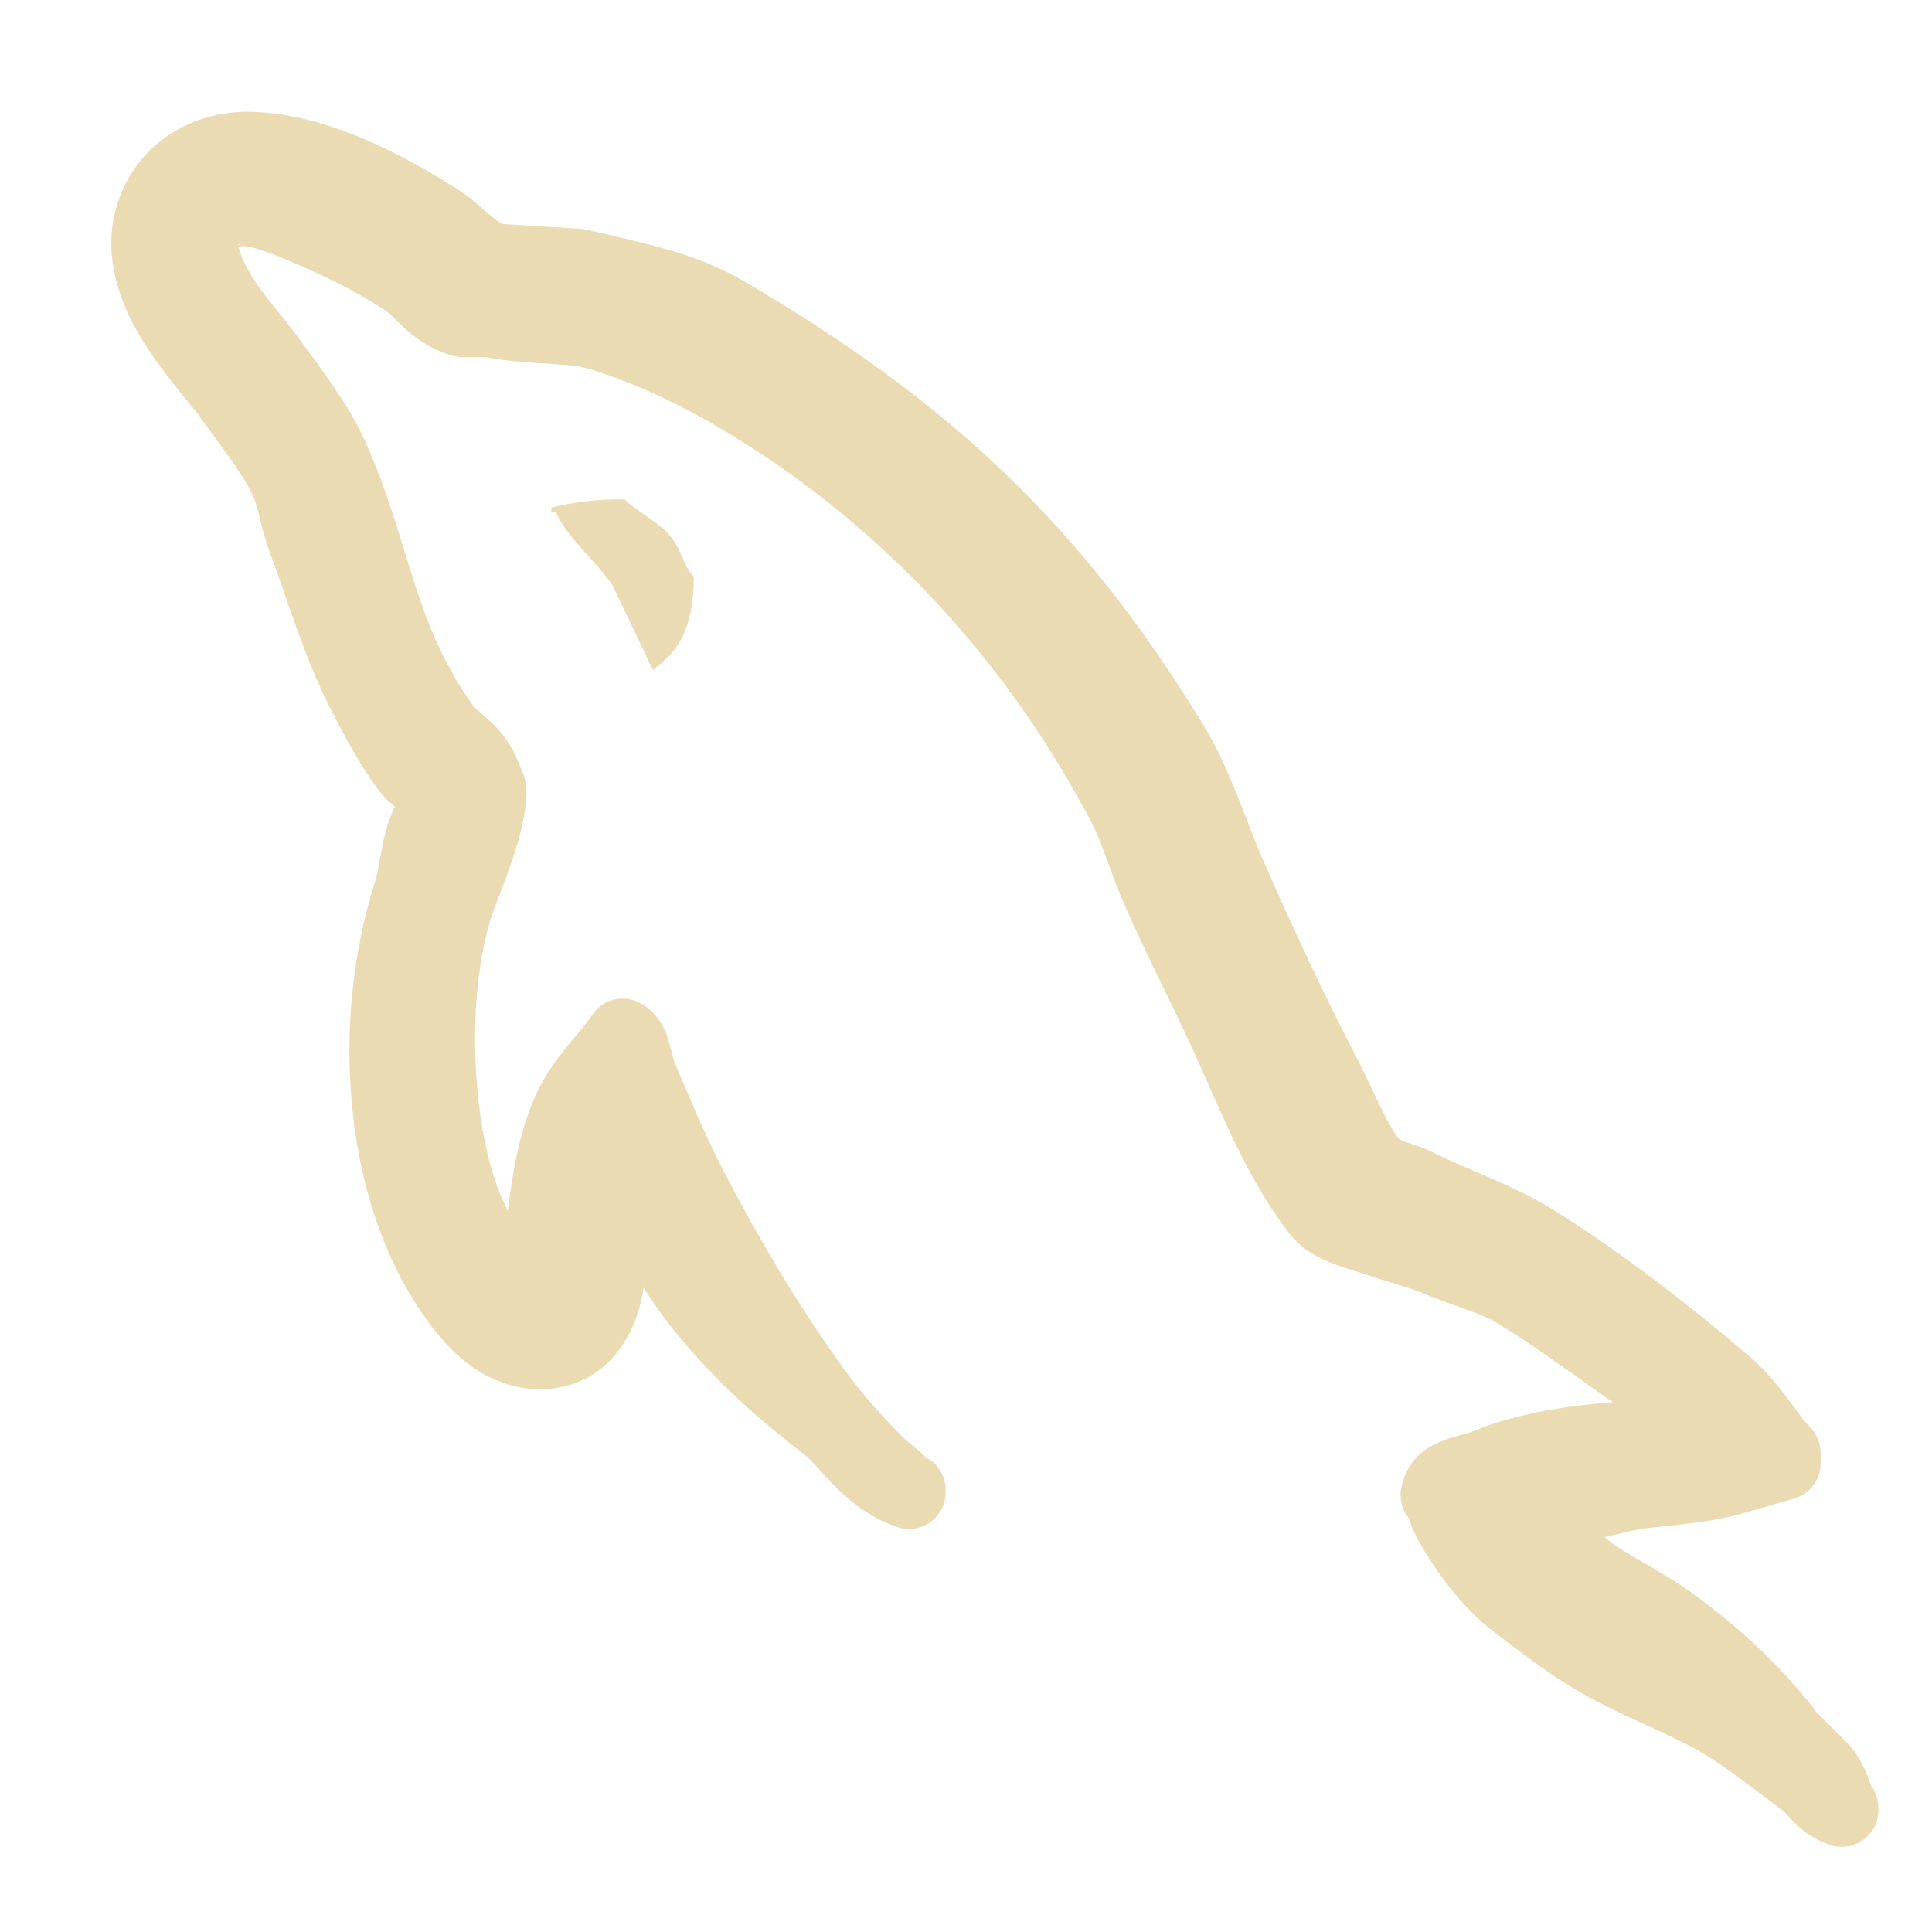
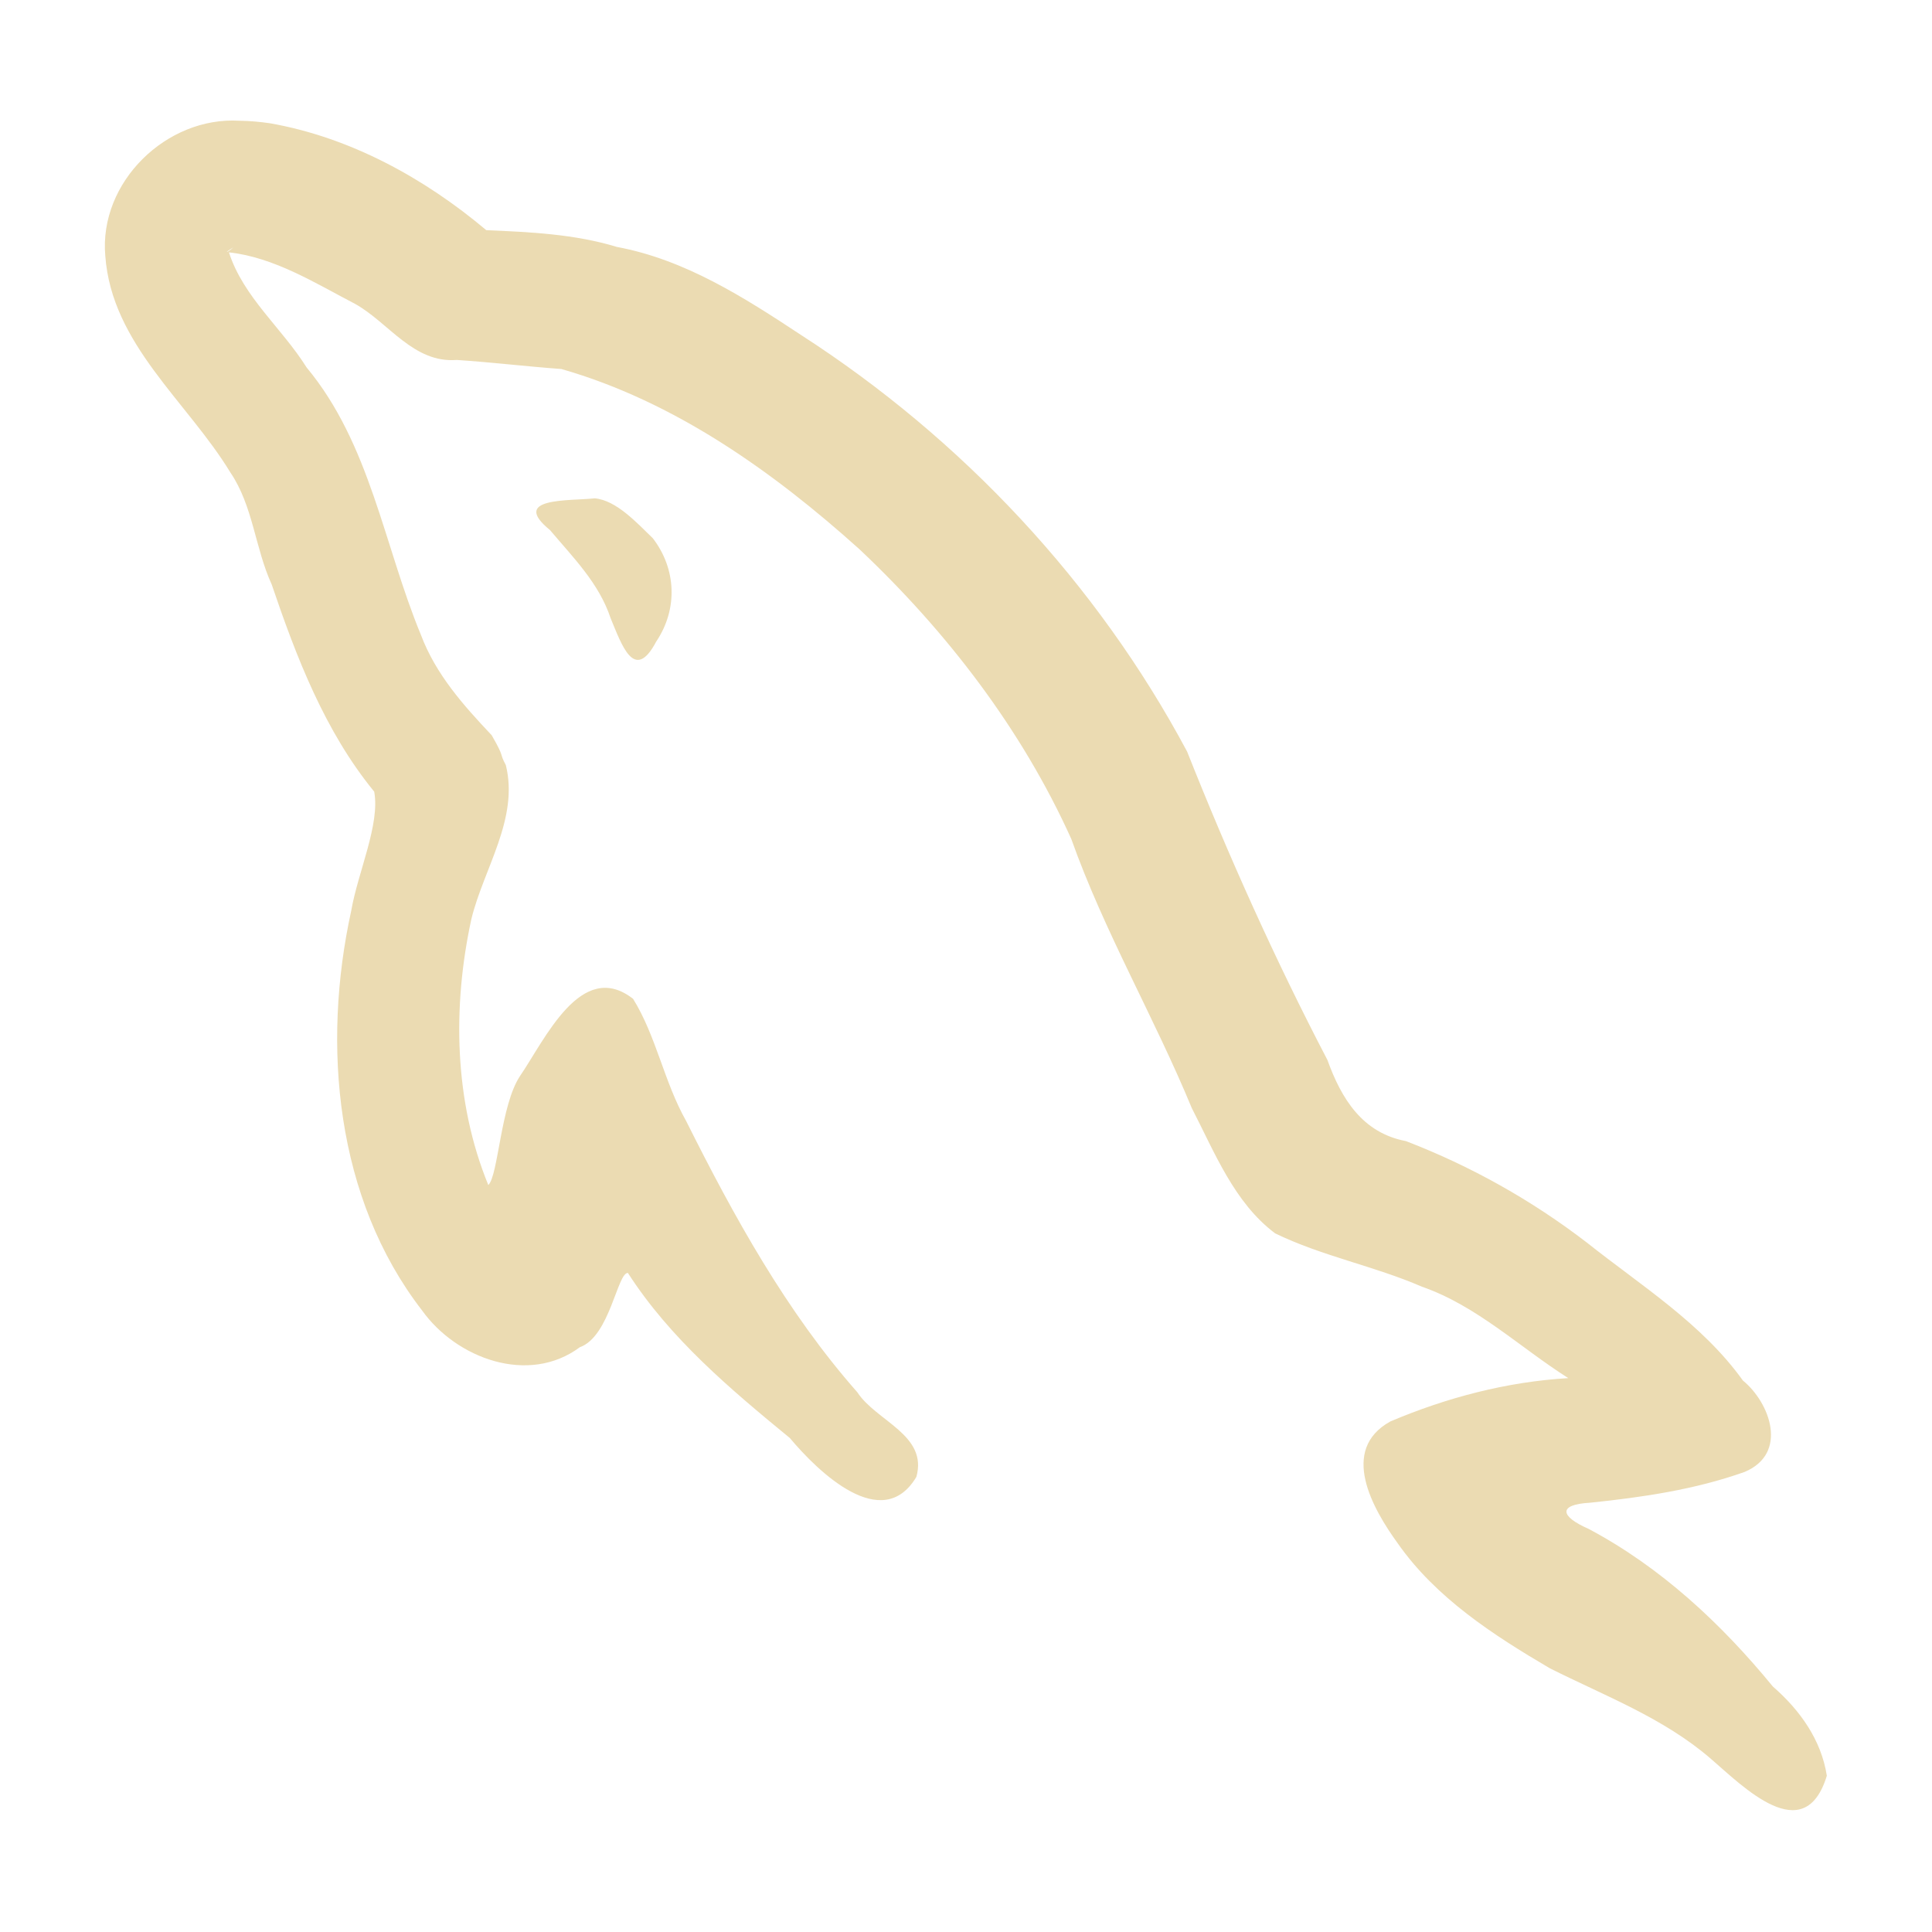
<svg xmlns="http://www.w3.org/2000/svg" width="16" height="16" version="1.1">
  <defs>
-     <style id="current-color-scheme" type="text/css">
-    .ColorScheme-Text { color:#ebdbb2; } .ColorScheme-Highlight { color:#458588; }
-   </style>
-     <linearGradient id="arrongin" x1="0%" x2="0%" y1="0%" y2="100%">
-       <stop offset="0%" style="stop-color:#d79921; stop-opacity:1" />
-       <stop offset="100%" style="stop-color:#b57614; stop-opacity:1" />
-     </linearGradient>
-     <linearGradient id="aurora" x1="0%" x2="0%" y1="0%" y2="100%">
-       <stop offset="0%" style="stop-color:#83a598; stop-opacity:1" />
-       <stop offset="100%" style="stop-color:#b16286; stop-opacity:1" />
-     </linearGradient>
-     <linearGradient id="fitdance" x1="0%" x2="0%" y1="0%" y2="100%">
-       <stop offset="0%" style="stop-color:#8ec07c; stop-opacity:1" />
-       <stop offset="100%" style="stop-color:#458588; stop-opacity:1" />
-     </linearGradient>
-     <linearGradient id="oomox" x1="0%" x2="0%" y1="0%" y2="100%">
-       <stop offset="0%" style="stop-color:#458588; stop-opacity:1" />
-       <stop offset="100%" style="stop-color:#928374; stop-opacity:1" />
-     </linearGradient>
-     <linearGradient id="rainblue" x1="0%" x2="0%" y1="0%" y2="100%">
-       <stop offset="0%" style="stop-color:#b8bb26; stop-opacity:1" />
-       <stop offset="100%" style="stop-color:#076678; stop-opacity:1" />
-     </linearGradient>
-     <linearGradient id="sunrise" x1="0%" x2="0%" y1="0%" y2="100%">
-       <stop offset="0%" style="stop-color: #fe8019; stop-opacity:1" />
-       <stop offset="100%" style="stop-color: #fabd2f; stop-opacity:1" />
-     </linearGradient>
-     <linearGradient id="telinkrin" x1="0%" x2="0%" y1="0%" y2="100%">
-       <stop offset="0%" style="stop-color: #83a598; stop-opacity:1" />
-       <stop offset="100%" style="stop-color: #83a598; stop-opacity:1" />
-     </linearGradient>
-     <linearGradient id="60spsycho" x1="0%" x2="0%" y1="0%" y2="100%">
-       <stop offset="0%" style="stop-color: #fb4934; stop-opacity:1" />
-       <stop offset="25%" style="stop-color: #fabd2f; stop-opacity:1" />
-       <stop offset="50%" style="stop-color: #fe8019; stop-opacity:1" />
-       <stop offset="100%" style="stop-color: #689d6a; stop-opacity:1" />
-     </linearGradient>
-     <linearGradient id="90ssummer" x1="0%" x2="0%" y1="0%" y2="100%">
-       <stop offset="0%" style="stop-color: #b16286; stop-opacity:1" />
-       <stop offset="20%" style="stop-color: #8ec07c; stop-opacity:1" />
-       <stop offset="50%" style="stop-color: #fabd2f; stop-opacity:1" />
-       <stop offset="100%" style="stop-color: #458588; stop-opacity:1" />
-     </linearGradient>
-     <linearGradient id="cyberneon" x1="0%" x2="0%" y1="0%" y2="100%">
-       <stop offset="0" style="stop-color:#83a598; stop-opacity:1" />
-       <stop offset="1" style="stop-color:#b16286; stop-opacity:1" />
-     </linearGradient>
+     <style type="text/css" id="current-color-scheme">.ColorScheme-Text { color:#ebdbb2; } .ColorScheme-Highlight { color:#458588; }</style>
  </defs>
-   <g transform="translate(-272,-319.9999)">
-     <g transform="matrix(0.09694117,0,0,0.09694117,273.0278,320.7324)" style="fill:currentColor" class="ColorScheme-Text">
-       <path style="fill:currentColor" class="ColorScheme-Text" d="M 10.703,1.992 C 6.443,1.921 1.743,4.1 -0.26,8.986 -2.058,13.371 -0.646,17.705 1.201,20.895 c 1.847,3.19 4.259,5.768 5.182,7.045 a 3.127,3.127 0 0 0 0.002,0.002 c 1.741,2.41 3.713,4.883 4.629,6.879 0.501,1.091 0.643,2.685 1.482,4.945 1.58,4.257 3.009,9.152 5.318,13.598 1.086,2.092 2.317,4.385 3.846,6.469 0.649,0.885 1.128,1.216 1.465,1.502 -1.172,2.549 -1.236,5.011 -1.701,6.479 -3.802,11.989 -2.56,26.281 3.246,35.596 h -0.002 c 0.835,1.34 2.275,3.6 4.549,5.422 2.274,1.822 5.951,3.146 9.611,1.654 3.338,-1.36 4.874,-4.599 5.426,-7.258 0.061,-0.293 0.075,-0.505 0.125,-0.795 a 3.127,3.127 0 0 0 0.041,0.072 c 3.349,5.395 8.826,10.511 13.564,14.09 1.579,1.192 3.627,4.787 8.059,6.301 a 3.127,3.127 0 0 0 4.137,-2.959 v -0.225 a 3.127,3.127 0 0 0 -1.709,-2.787 3.127,3.127 0 0 0 -0.002,-0.002 c -0.81,-0.816 -1.541,-1.312 -1.695,-1.463 a 3.127,3.127 0 0 0 -0.002,0 C 65.113,113.833 63.24,111.768 61.939,110.002 57.974,104.618 54.436,98.678 51.197,92.455 49.717,89.612 48.369,86.341 47.027,83.23 47.001,83.168 46.849,82.507 46.582,81.588 46.315,80.668 45.824,79.135 44.15,78.17 a 3.127,3.127 0 0 0 -4.191,1.016 c -1.109,1.721 -3.489,3.708 -4.967,7.209 -1.291,3.057 -1.821,6.27 -2.209,9.5 -0.187,-0.437 -0.356,-0.712 -0.557,-1.189 a 3.127,3.127 0 0 0 -0.002,0 c -2.527,-6.004 -3.089,-16.986 -0.803,-24.092 0.207,-0.644 1.197,-3.004 1.945,-5.336 0.374,-1.166 0.707,-2.361 0.871,-3.594 0.164,-1.233 0.365,-2.606 -0.688,-4.258 l 0.354,0.77 C 32.859,54.764 30.31,53.4 29.84,52.762 a 3.127,3.127 0 0 0 -0.002,-0.002 C 28.691,51.204 27.42,48.944 26.59,47.066 24.389,42.085 23.265,35.948 20.512,29.965 19.076,26.844 16.906,24.09 15.271,21.816 13.19,18.918 11.351,17.234 10.186,14.701 a 3.127,3.127 0 0 0 0,-0.002 c -0.196,-0.424 -0.354,-0.873 -0.43,-1.18 0.158,-0.02 0.485,-0.087 0.922,0.012 0.935,0.211 2.074,0.633 2.65,0.873 3.519,1.462 6.302,2.789 9.127,4.66 0.726,0.483 2.29,2.8 5.559,3.76 a 3.127,3.127 0 0 0 0.881,0.127 h 1.992 c 3.661,0.707 6.914,0.424 8.77,0.986 4.852,1.475 9.278,3.796 13.381,6.387 12.456,7.865 22.661,19.071 29.65,32.471 h -0.002 c 0.958,1.839 1.45,3.878 2.598,6.531 2.139,4.938 4.748,9.861 6.74,14.383 2.043,4.637 4.1,9.56 7.316,13.857 a 3.127,3.127 0 0 0 0.002,0.002 c 1.76,2.35 3.986,2.845 6.129,3.563 2.143,0.718 4.343,1.321 5.258,1.707 v -0.002 c 2.288,0.967 5.312,1.876 6.336,2.492 3.223,1.944 6.461,4.339 9.691,6.615 0.131,0.092 0.305,0.189 0.443,0.281 -4.455,0.371 -8.587,1.061 -12.203,2.586 -0.192,0.081 -1.155,0.259 -2.4,0.744 -0.623,0.242 -1.369,0.597 -2.084,1.295 -0.715,0.698 -1.298,1.801 -1.441,2.906 a 3.127,3.127 0 0 0 0.838,2.562 c -0.156,-0.164 0.032,0.78 1.17,2.625 a 3.127,3.127 0 0 0 0.002,0.004 c 1.401,2.268 3.455,5.036 5.938,6.91 a 3.127,3.127 0 0 0 0.002,0.002 c 1.994,1.505 4.154,3.208 6.543,4.664 4.295,2.619 8.597,3.969 11.848,6.031 1.98,1.256 4.116,2.964 6.334,4.592 0.35,0.257 1.361,1.981 3.949,2.896 a 3.127,3.127 0 0 0 4.17,-2.947 v -0.225 a 3.127,3.127 0 0 0 -0.668,-1.932 c -0.024,-0.031 -0.223,-1.199 -1.459,-2.988 a 3.127,3.127 0 0 0 -0.361,-0.434 l -2.918,-2.918 0.287,0.33 c -3.088,-4.099 -6.938,-7.619 -10.998,-10.533 l -0.002,-0.002 c -1.891,-1.357 -4.315,-2.591 -6.404,-3.945 -0.354,-0.23 -0.56,-0.451 -0.875,-0.688 0.473,-0.133 1.14,-0.247 1.553,-0.357 a 3.127,3.127 0 0 0 0.002,0 c 2.794,-0.749 5.812,-0.52 9.848,-1.562 a 3.127,3.127 0 0 0 0.078,-0.021 c 1.573,-0.45 3.143,-0.901 4.711,-1.348 a 3.127,3.127 0 0 0 2.27,-3.006 v -0.898 a 3.127,3.127 0 0 0 -0.889,-2.182 c -1.319,-1.353 -2.596,-3.86 -5.15,-6.035 -5.098,-4.342 -10.689,-8.705 -16.52,-12.385 -3.6,-2.272 -7.566,-3.559 -10.586,-5.084 -1.02,-0.515 -1.826,-0.701 -2.395,-0.906 -0.263,-0.095 -0.416,-0.2 -0.494,-0.248 -1.224,-1.655 -2.157,-4.148 -3.6,-6.926 -2.775,-5.342 -5.516,-11.21 -7.99,-16.869 a 3.127,3.127 0 0 0 0,-0.002 C 95.702,62.272 94.569,58.283 92.17,54.336 81.751,37.205 70.207,26.561 52.92,16.449 48.669,13.964 44.008,13.138 39.49,12.066 a 3.127,3.127 0 0 0 -0.531,-0.078 c -2.215,-0.134 -4.431,-0.268 -6.648,-0.402 -0.231,-0.141 -0.609,-0.382 -1.189,-0.881 C 30.415,10.098 29.629,9.337 28.543,8.65 24.83,6.305 17.803,2.111 10.703,1.992 Z M 10.152,13.096 c -0.444,0.342 -0.488,0.375 -0.412,0.379 -0.005,-0.02 -0.026,-0.062 -0.029,-0.08 C 9.653,13.099 9.778,13.279 9.5,13.697 a 3.127,3.127 0 0 0 0.178,-0.305 3.127,3.127 0 0 0 0.475,-0.297 z" />
-     </g>
-     <g transform="matrix(0.09694117,0,0,0.09694117,276.7747,324.3837)" style="fill:currentColor;fill-rule:evenodd">
-       <path d="m 4.103,-2.558 c -2.55,-0.047 -4.353,0.278 -6.26,0.694 v 0.348 h 0.349 C -0.592,0.983 1.555,2.591 3.059,4.744 4.218,7.178 5.376,9.612 6.537,12.044 6.651,11.929 6.769,11.813 6.884,11.698 9.037,10.18 10.023,7.752 10.013,4.048 9.15,3.14 9.023,2.001 8.275,0.918 7.28,-0.525 5.356,-1.345 4.103,-2.558 Z" style="fill:currentColor" class="ColorScheme-Text" />
-     </g>
-   </g>
+   <path class="ColorScheme-Text" fill="currentColor" d="m1.984 1c-0.605-0.037-1.166 0.509-1.112 1.119 0.053 0.732 0.679 1.206 1.036 1.794 0.188 0.277 0.204 0.626 0.342 0.927 0.205 0.604 0.441 1.218 0.849 1.716 0.05 0.27-0.135 0.667-0.19 0.985-0.245 1.115-0.13 2.385 0.586 3.311 0.284 0.398 0.882 0.621 1.307 0.305 0.248-0.088 0.311-0.619 0.398-0.615 0.349 0.543 0.848 0.962 1.341 1.367 0.233 0.278 0.765 0.797 1.048 0.322 0.097-0.348-0.333-0.461-0.489-0.701-0.588-0.667-1.022-1.455-1.418-2.247-0.182-0.322-0.247-0.701-0.439-1.011-0.429-0.335-0.73 0.338-0.937 0.64-0.161 0.243-0.179 0.822-0.262 0.902-0.284-0.691-0.298-1.48-0.14-2.204 0.102-0.417 0.395-0.831 0.285-1.274-0.059-0.11-0.004-0.051-0.117-0.247-0.234-0.248-0.463-0.504-0.586-0.831-0.307-0.741-0.419-1.58-0.947-2.215-0.203-0.325-0.523-0.581-0.643-0.953 0.376 0.041 0.717 0.256 1.049 0.429 0.276 0.156 0.48 0.49 0.838 0.462 0.288 0.019 0.577 0.054 0.866 0.075 0.936 0.268 1.753 0.849 2.469 1.493 0.723 0.682 1.344 1.49 1.754 2.399 0.273 0.768 0.687 1.476 0.998 2.229 0.189 0.366 0.351 0.783 0.69 1.037 0.388 0.189 0.82 0.27 1.216 0.442 0.455 0.158 0.811 0.503 1.212 0.757-0.509 0.03-1.007 0.161-1.474 0.359-0.424 0.235-0.147 0.722 0.062 1.01 0.316 0.451 0.791 0.759 1.259 1.034 0.456 0.229 0.942 0.411 1.333 0.749 0.265 0.228 0.775 0.75 0.961 0.141-0.046-0.298-0.224-0.545-0.447-0.739-0.427-0.521-0.929-0.989-1.527-1.306-0.233-0.102-0.257-0.201 0.012-0.216 0.434-0.045 0.867-0.108 1.281-0.255 0.364-0.153 0.212-0.572-0.014-0.757-0.339-0.473-0.844-0.786-1.293-1.143-0.457-0.351-0.96-0.633-1.498-0.84-0.36-0.068-0.534-0.35-0.65-0.672-0.433-0.83-0.817-1.685-1.162-2.554-0.747-1.399-1.866-2.592-3.199-3.451-0.471-0.311-0.959-0.623-1.523-0.728-0.352-0.107-0.717-0.123-1.082-0.139-0.512-0.431-1.126-0.768-1.79-0.885-0.083-0.012-0.167-0.02-0.251-0.021zm-0.051 1.049c-0.059 0.05-0.084 0.049 0 0zm2.992 2.078c-0.213 0.023-0.705-0.01-0.37 0.263 0.192 0.228 0.406 0.44 0.502 0.73 0.091 0.218 0.196 0.537 0.377 0.194 0.182-0.27 0.167-0.604-0.028-0.857-0.13-0.125-0.301-0.314-0.48-0.33z" />
</svg>
